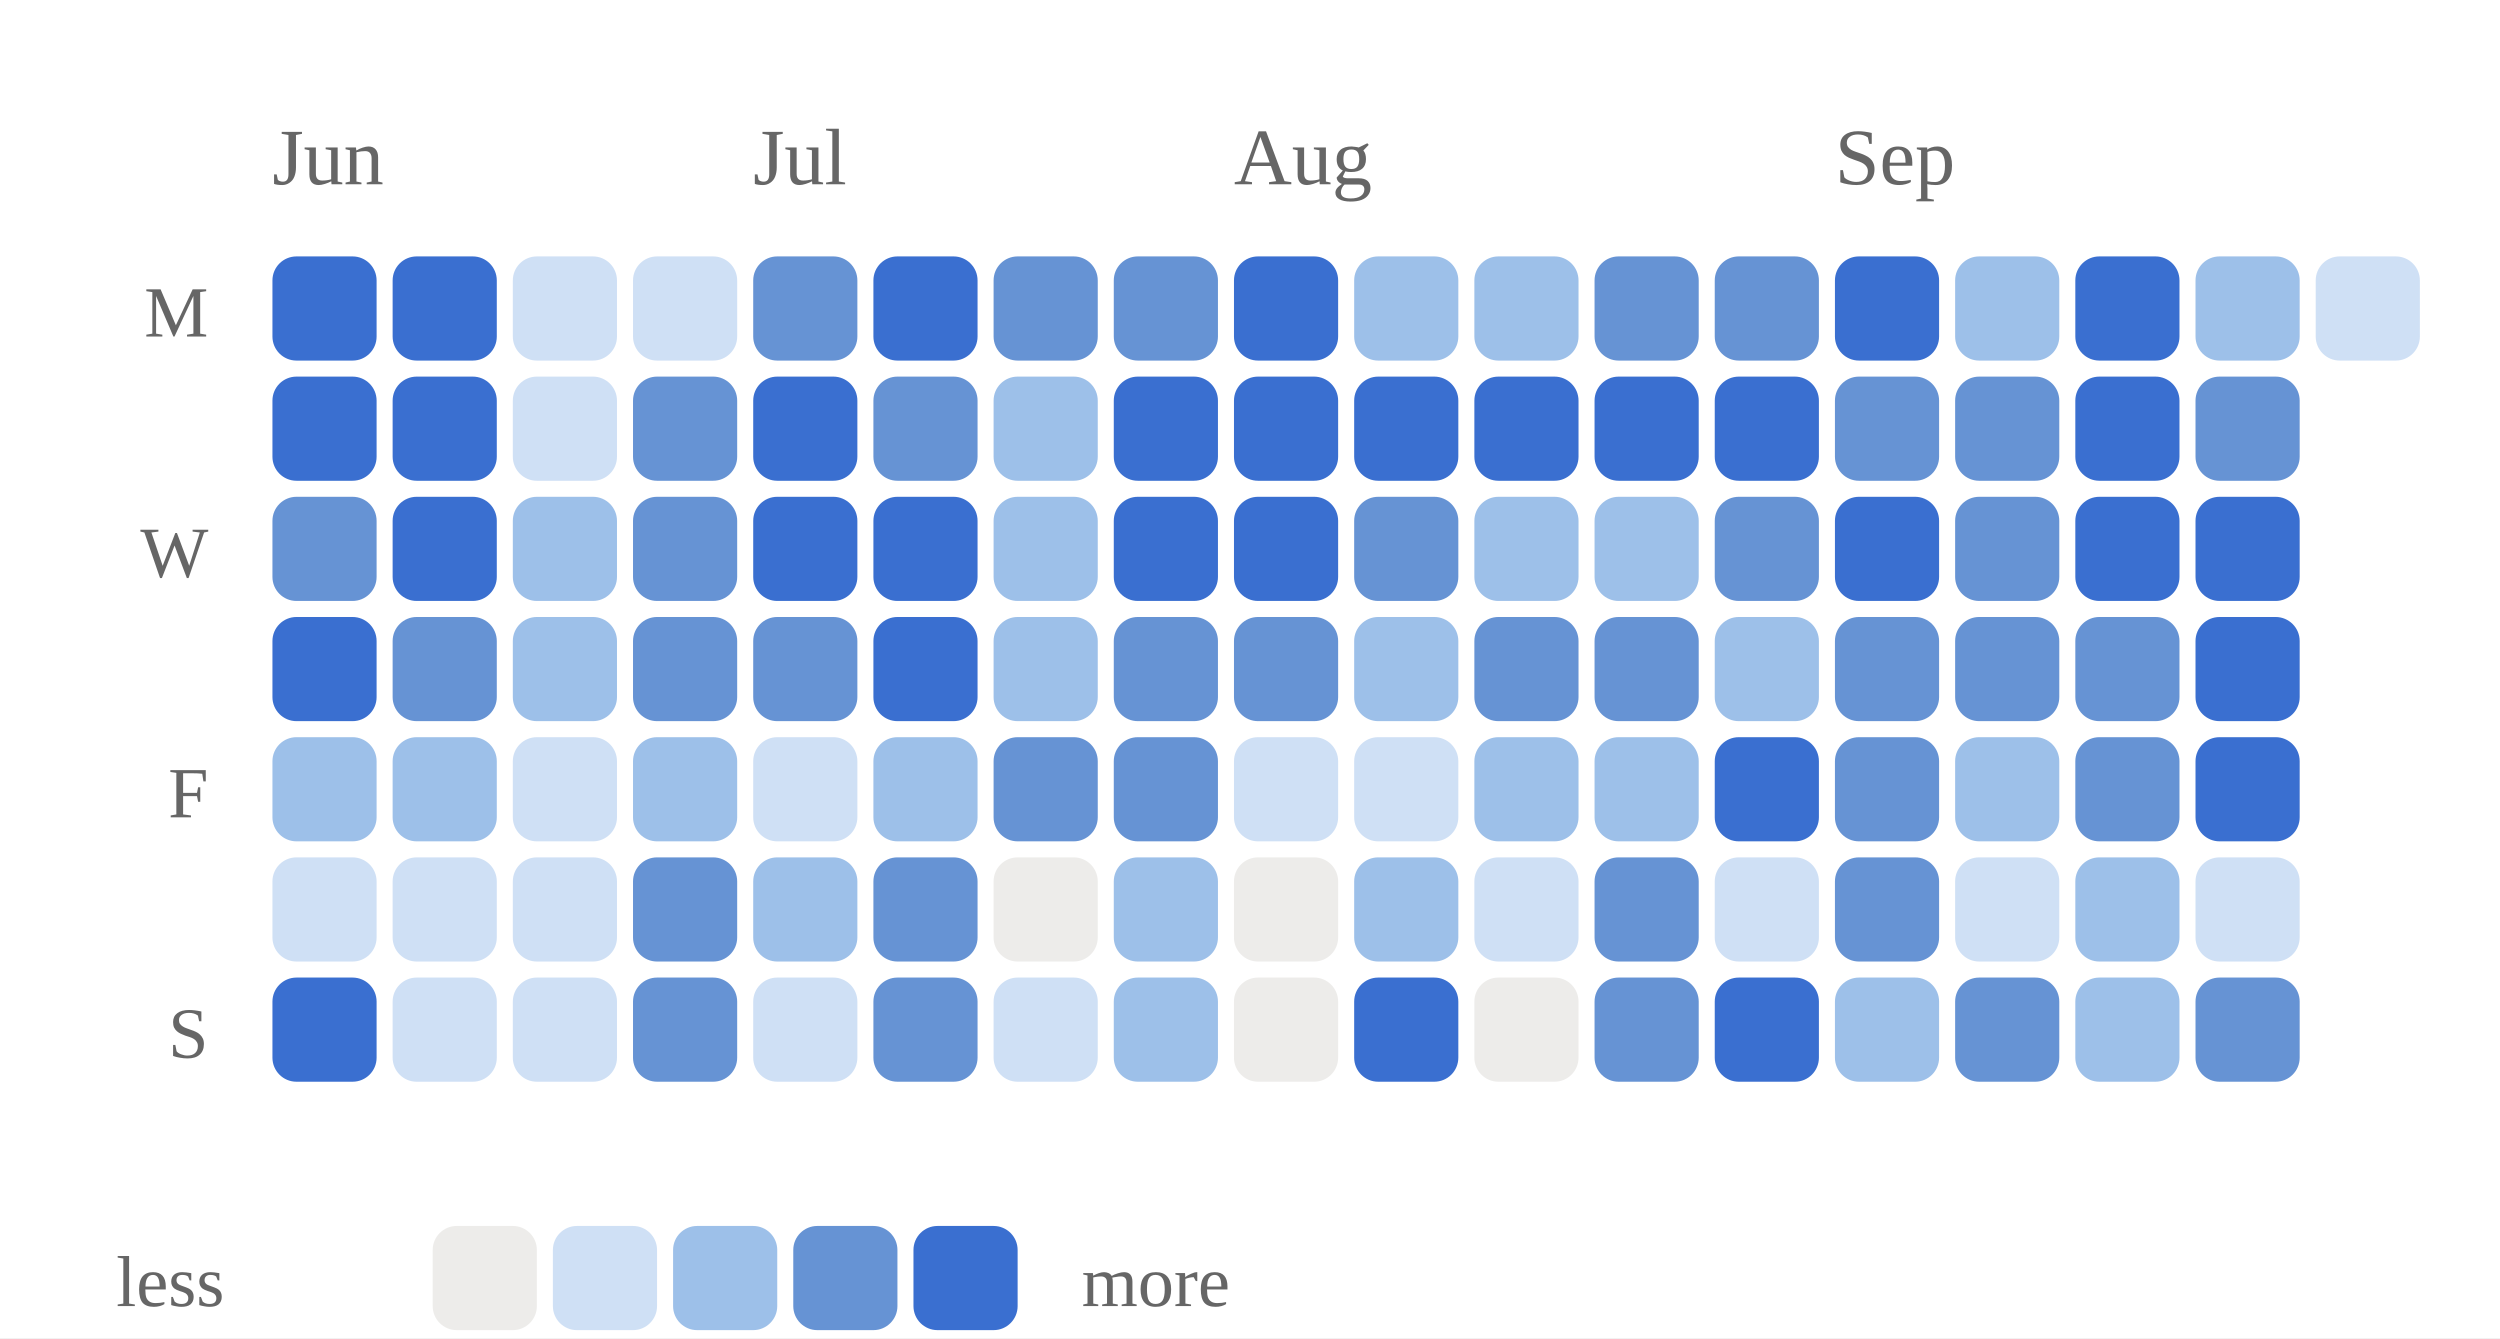
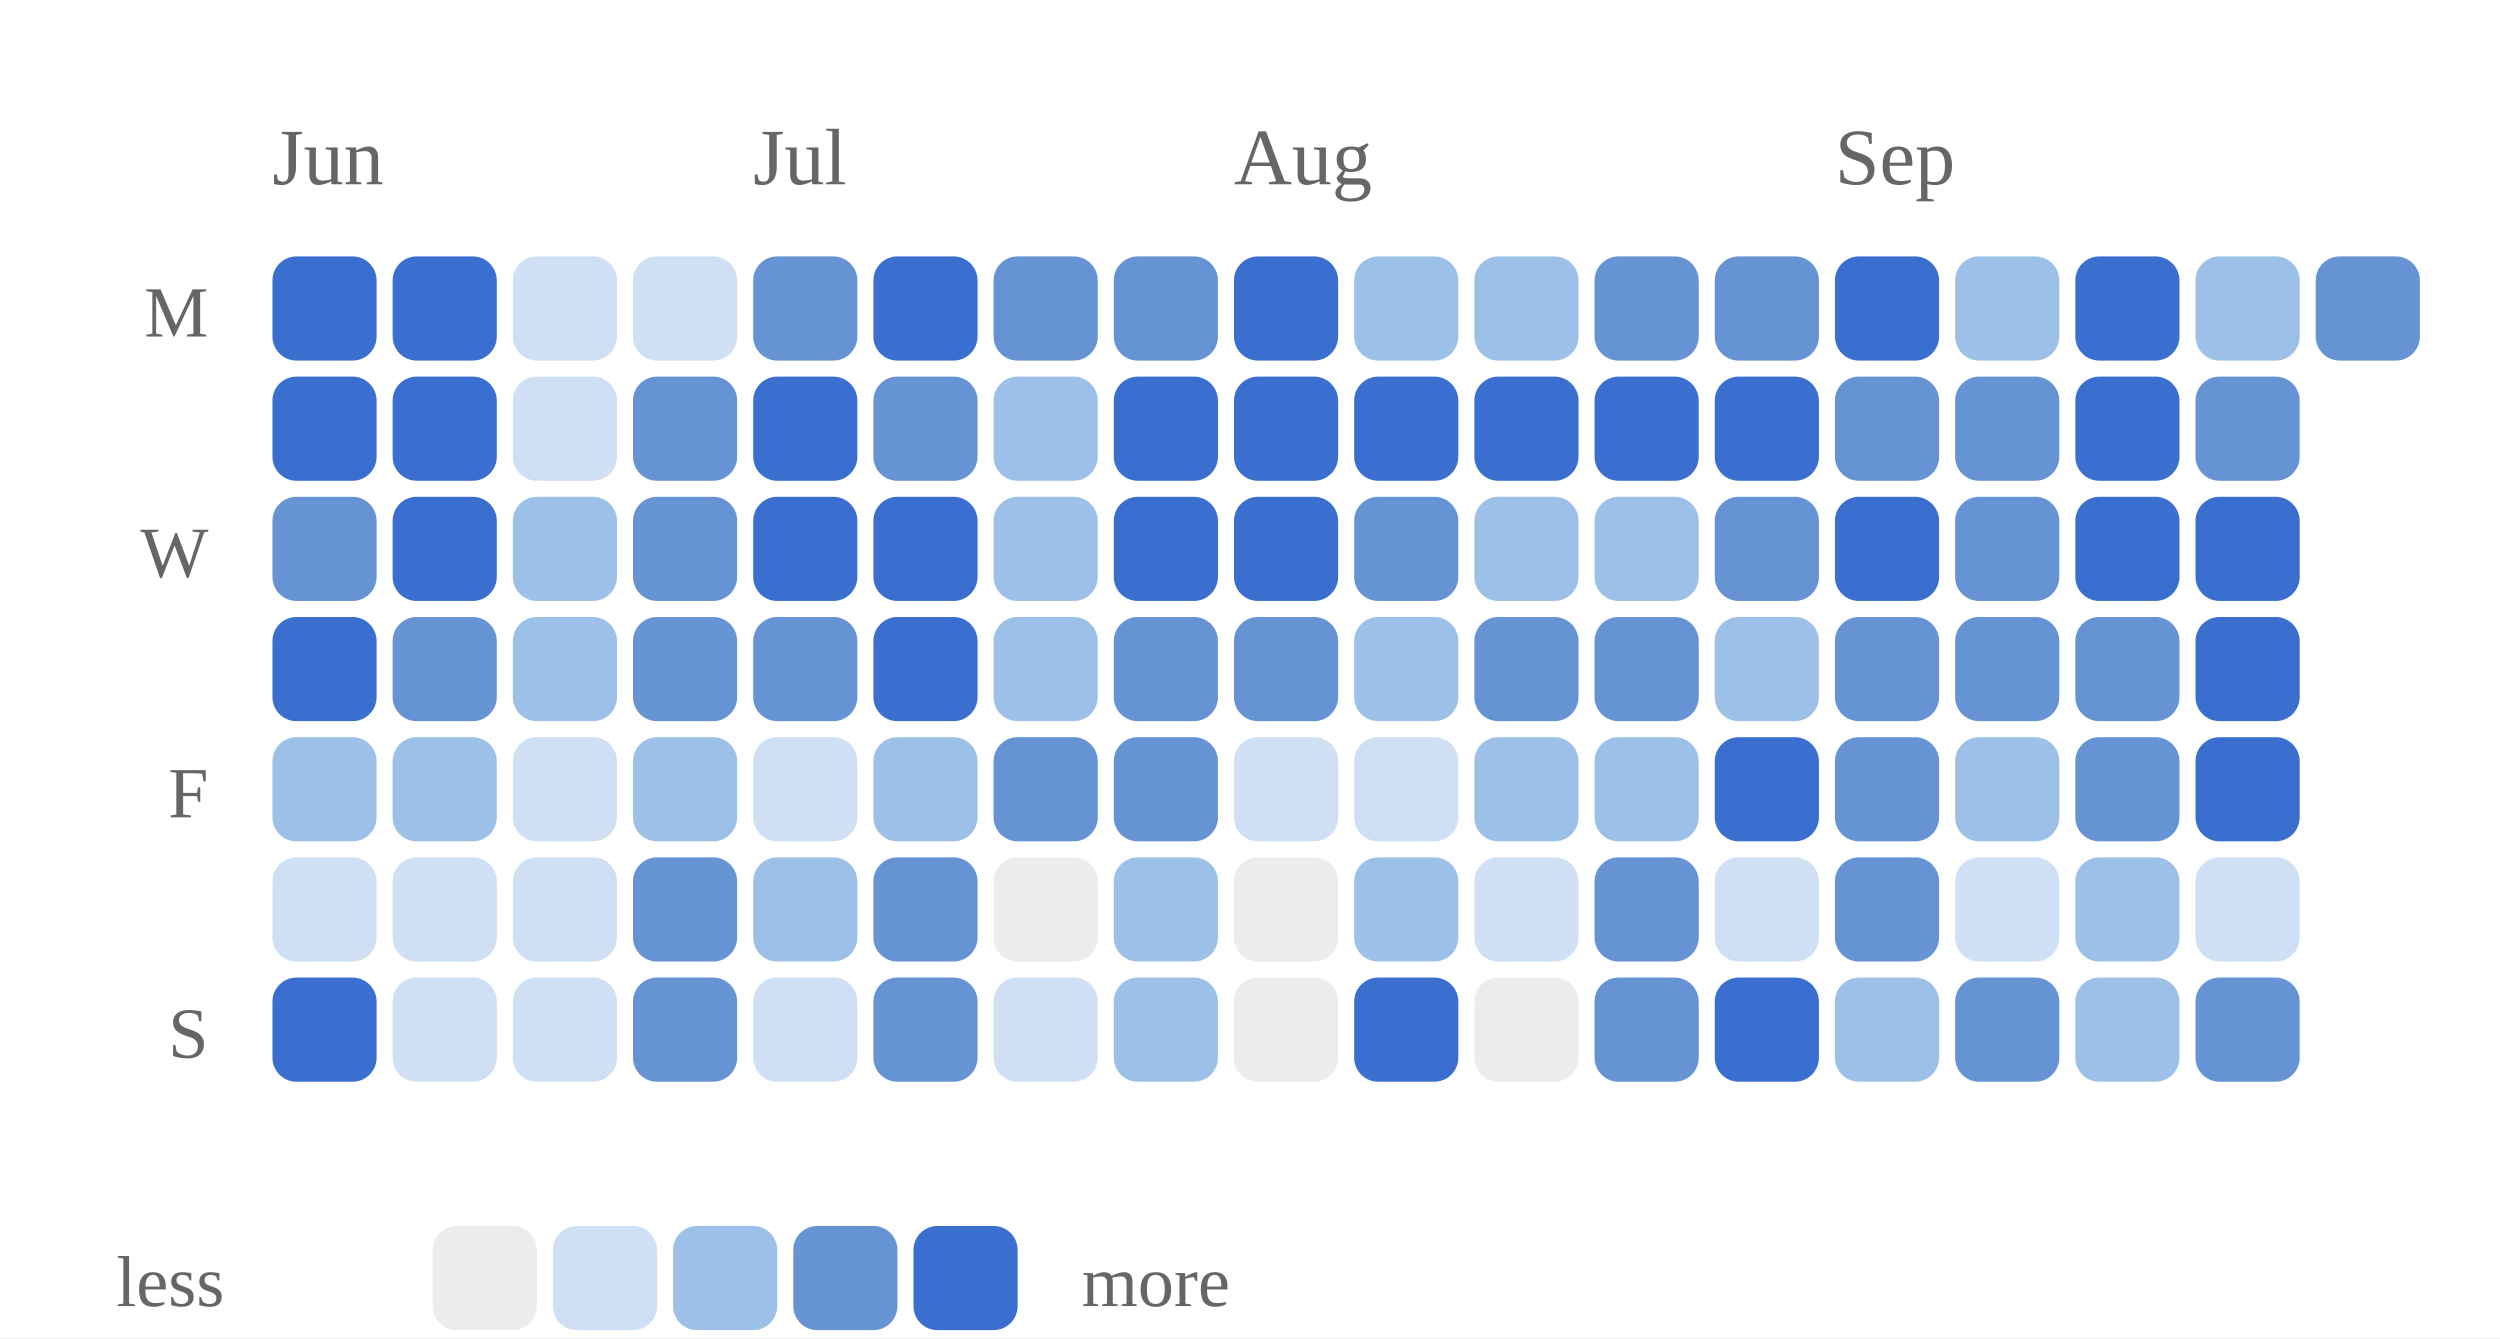
<svg xmlns="http://www.w3.org/2000/svg" viewBox="0 0 312 167" width="100%" role="img" aria-label="Daily study calendar shaded by estimated minutes of study">
  <style>
/* per-skill colour switch: set via a sk-* class on a wrapping element, read
   by the mark rules below (falls back to the neutral accent on aggregate
   charts that aren't scoped to one skill, e.g. the calendar or day-of-week) */
.sk-listening{--pc:#ccc319}
.sk-grammar{--pc:#358d35}
.sk-vocab{--pc:#1fa4d6}
.sk-reading{--pc:#7a49ca}
.sk-writing{--pc:#cd519f}
.sk-speaking{--pc:#d05739}
.p-title{fill:#1a1a1a;font-size:12px;font-weight:700}
.p-sub{fill:#666666;font-size:10px}
.p-unit{fill:#666666;font-size:10px}
.p-axis{fill:#666666;font-size:9.5px}
.p-grid{stroke:#e3e3e3;stroke-width:1;stroke-dasharray:2,3}
.p-base{stroke:#e3e3e3;stroke-width:1}
.p-tick{stroke:#e3e3e3;stroke-width:1}
.p-xlab{fill:#666666;font-size:9px;text-anchor:middle}
.p-line{fill:none;stroke:var(--pc,#3a6fd0);stroke-width:2;stroke-linejoin:round;stroke-linecap:round}
.p-area{fill:var(--pc,#3a6fd0);opacity:.12}
.p-end{fill:var(--pc,#3a6fd0);stroke:#ffffff;stroke-width:2}
.p-endlab{fill:#43454a;font-size:10px;text-anchor:end;font-weight:700}
.b-bar{fill:var(--pc,#3a6fd0)}
.b-bar:hover{fill:#29508f;opacity:.9}
.d-lab{fill:#666666;font-size:10px;text-anchor:middle}
.d-val{fill:#43454a;font-size:10px;text-anchor:middle;font-weight:700}
/* heatmap */
.hm-mon{fill:#666666;font-size:10px}
.hm-dow{fill:#666666;font-size:9px;text-anchor:end}
rect:hover{opacity:.82}
/* horizontal bars */
.h-cat{fill:#1a1a1a;font-size:12px;text-anchor:end;dominant-baseline:middle}
.h-track{fill:#e3e3e3;opacity:.5}
.h-fill{fill:var(--pc,#3a6fd0)}
.h-val{fill:#43454a;font-size:11px;font-weight:700;dominant-baseline:middle}
.ts-lab{fill:#1a1a1a;font-size:11px;font-weight:700}
.ts-val{fill:#666666;font-size:11px}
</style>
  <rect x="0" y="0" width="100%" height="100%" fill="#ffffff" />
  <text class="hm-mon" x="34" y="23">Jun</text>
  <text class="hm-mon" x="94" y="23">Jul</text>
  <text class="hm-mon" x="154" y="23">Aug</text>
  <text class="hm-mon" x="229" y="23">Sep</text>
  <text class="hm-dow" x="26" y="42">M</text>
  <text class="hm-dow" x="26" y="72">W</text>
  <text class="hm-dow" x="26" y="102">F</text>
  <text class="hm-dow" x="26" y="132">S</text>
  <rect x="34" y="32" width="13" height="13" rx="3" fill="#3a6fd0" />
  <rect x="34" y="47" width="13" height="13" rx="3" fill="#3a6fd0" />
  <rect x="34" y="62" width="13" height="13" rx="3" fill="#6693d4" />
  <rect x="34" y="77" width="13" height="13" rx="3" fill="#3a6fd0" />
  <rect x="34" y="92" width="13" height="13" rx="3" fill="#9dc0e9" />
  <rect x="34" y="107" width="13" height="13" rx="3" fill="#cfe0f5" />
  <rect x="34" y="122" width="13" height="13" rx="3" fill="#3a6fd0" />
  <rect x="49" y="32" width="13" height="13" rx="3" fill="#3a6fd0" />
  <rect x="49" y="47" width="13" height="13" rx="3" fill="#3a6fd0" />
  <rect x="49" y="62" width="13" height="13" rx="3" fill="#3a6fd0" />
  <rect x="49" y="77" width="13" height="13" rx="3" fill="#6693d4" />
  <rect x="49" y="92" width="13" height="13" rx="3" fill="#9dc0e9" />
  <rect x="49" y="107" width="13" height="13" rx="3" fill="#cfe0f5" />
  <rect x="49" y="122" width="13" height="13" rx="3" fill="#cfe0f5" />
  <rect x="64" y="32" width="13" height="13" rx="3" fill="#cfe0f5" />
  <rect x="64" y="47" width="13" height="13" rx="3" fill="#cfe0f5" />
  <rect x="64" y="62" width="13" height="13" rx="3" fill="#9dc0e9" />
  <rect x="64" y="77" width="13" height="13" rx="3" fill="#9dc0e9" />
  <rect x="64" y="92" width="13" height="13" rx="3" fill="#cfe0f5" />
  <rect x="64" y="107" width="13" height="13" rx="3" fill="#cfe0f5" />
  <rect x="64" y="122" width="13" height="13" rx="3" fill="#cfe0f5" />
  <rect x="79" y="32" width="13" height="13" rx="3" fill="#cfe0f5" />
  <rect x="79" y="47" width="13" height="13" rx="3" fill="#6693d4" />
  <rect x="79" y="62" width="13" height="13" rx="3" fill="#6693d4" />
  <rect x="79" y="77" width="13" height="13" rx="3" fill="#6693d4" />
  <rect x="79" y="92" width="13" height="13" rx="3" fill="#9dc0e9" />
  <rect x="79" y="107" width="13" height="13" rx="3" fill="#6693d4" />
  <rect x="79" y="122" width="13" height="13" rx="3" fill="#6693d4" />
  <rect x="94" y="32" width="13" height="13" rx="3" fill="#6693d4" />
  <rect x="94" y="47" width="13" height="13" rx="3" fill="#3a6fd0" />
  <rect x="94" y="62" width="13" height="13" rx="3" fill="#3a6fd0" />
  <rect x="94" y="77" width="13" height="13" rx="3" fill="#6693d4" />
  <rect x="94" y="92" width="13" height="13" rx="3" fill="#cfe0f5" />
  <rect x="94" y="107" width="13" height="13" rx="3" fill="#9dc0e9" />
  <rect x="94" y="122" width="13" height="13" rx="3" fill="#cfe0f5" />
  <rect x="109" y="32" width="13" height="13" rx="3" fill="#3a6fd0" />
  <rect x="109" y="47" width="13" height="13" rx="3" fill="#6693d4" />
  <rect x="109" y="62" width="13" height="13" rx="3" fill="#3a6fd0" />
  <rect x="109" y="77" width="13" height="13" rx="3" fill="#3a6fd0" />
  <rect x="109" y="92" width="13" height="13" rx="3" fill="#9dc0e9" />
  <rect x="109" y="107" width="13" height="13" rx="3" fill="#6693d4" />
  <rect x="109" y="122" width="13" height="13" rx="3" fill="#6693d4" />
  <rect x="124" y="32" width="13" height="13" rx="3" fill="#6693d4" />
  <rect x="124" y="47" width="13" height="13" rx="3" fill="#9dc0e9" />
  <rect x="124" y="62" width="13" height="13" rx="3" fill="#9dc0e9" />
  <rect x="124" y="77" width="13" height="13" rx="3" fill="#9dc0e9" />
  <rect x="124" y="92" width="13" height="13" rx="3" fill="#6693d4" />
  <rect x="124" y="107" width="13" height="13" rx="3" fill="#edecea" />
  <rect x="124" y="122" width="13" height="13" rx="3" fill="#cfe0f5" />
  <rect x="139" y="32" width="13" height="13" rx="3" fill="#6693d4" />
  <rect x="139" y="47" width="13" height="13" rx="3" fill="#3a6fd0" />
  <rect x="139" y="62" width="13" height="13" rx="3" fill="#3a6fd0" />
  <rect x="139" y="77" width="13" height="13" rx="3" fill="#6693d4" />
  <rect x="139" y="92" width="13" height="13" rx="3" fill="#6693d4" />
  <rect x="139" y="107" width="13" height="13" rx="3" fill="#9dc0e9" />
  <rect x="139" y="122" width="13" height="13" rx="3" fill="#9dc0e9" />
  <rect x="154" y="32" width="13" height="13" rx="3" fill="#3a6fd0" />
  <rect x="154" y="47" width="13" height="13" rx="3" fill="#3a6fd0" />
  <rect x="154" y="62" width="13" height="13" rx="3" fill="#3a6fd0" />
  <rect x="154" y="77" width="13" height="13" rx="3" fill="#6693d4" />
  <rect x="154" y="92" width="13" height="13" rx="3" fill="#cfe0f5" />
  <rect x="154" y="107" width="13" height="13" rx="3" fill="#edecea" />
  <rect x="154" y="122" width="13" height="13" rx="3" fill="#edecea" />
  <rect x="169" y="32" width="13" height="13" rx="3" fill="#9dc0e9" />
  <rect x="169" y="47" width="13" height="13" rx="3" fill="#3a6fd0" />
  <rect x="169" y="62" width="13" height="13" rx="3" fill="#6693d4" />
  <rect x="169" y="77" width="13" height="13" rx="3" fill="#9dc0e9" />
  <rect x="169" y="92" width="13" height="13" rx="3" fill="#cfe0f5" />
  <rect x="169" y="107" width="13" height="13" rx="3" fill="#9dc0e9" />
  <rect x="169" y="122" width="13" height="13" rx="3" fill="#3a6fd0" />
  <rect x="184" y="32" width="13" height="13" rx="3" fill="#9dc0e9" />
  <rect x="184" y="47" width="13" height="13" rx="3" fill="#3a6fd0" />
  <rect x="184" y="62" width="13" height="13" rx="3" fill="#9dc0e9" />
  <rect x="184" y="77" width="13" height="13" rx="3" fill="#6693d4" />
  <rect x="184" y="92" width="13" height="13" rx="3" fill="#9dc0e9" />
  <rect x="184" y="107" width="13" height="13" rx="3" fill="#cfe0f5" />
  <rect x="184" y="122" width="13" height="13" rx="3" fill="#edecea" />
  <rect x="199" y="32" width="13" height="13" rx="3" fill="#6693d4" />
  <rect x="199" y="47" width="13" height="13" rx="3" fill="#3a6fd0" />
  <rect x="199" y="62" width="13" height="13" rx="3" fill="#9dc0e9" />
  <rect x="199" y="77" width="13" height="13" rx="3" fill="#6693d4" />
  <rect x="199" y="92" width="13" height="13" rx="3" fill="#9dc0e9" />
  <rect x="199" y="107" width="13" height="13" rx="3" fill="#6693d4" />
  <rect x="199" y="122" width="13" height="13" rx="3" fill="#6693d4" />
  <rect x="214" y="32" width="13" height="13" rx="3" fill="#6693d4" />
  <rect x="214" y="47" width="13" height="13" rx="3" fill="#3a6fd0" />
  <rect x="214" y="62" width="13" height="13" rx="3" fill="#6693d4" />
  <rect x="214" y="77" width="13" height="13" rx="3" fill="#9dc0e9" />
  <rect x="214" y="92" width="13" height="13" rx="3" fill="#3a6fd0" />
  <rect x="214" y="107" width="13" height="13" rx="3" fill="#cfe0f5" />
  <rect x="214" y="122" width="13" height="13" rx="3" fill="#3a6fd0" />
  <rect x="229" y="32" width="13" height="13" rx="3" fill="#3a6fd0" />
  <rect x="229" y="47" width="13" height="13" rx="3" fill="#6693d4" />
  <rect x="229" y="62" width="13" height="13" rx="3" fill="#3a6fd0" />
  <rect x="229" y="77" width="13" height="13" rx="3" fill="#6693d4" />
  <rect x="229" y="92" width="13" height="13" rx="3" fill="#6693d4" />
  <rect x="229" y="107" width="13" height="13" rx="3" fill="#6693d4" />
  <rect x="229" y="122" width="13" height="13" rx="3" fill="#9dc0e9" />
  <rect x="244" y="32" width="13" height="13" rx="3" fill="#9dc0e9" />
  <rect x="244" y="47" width="13" height="13" rx="3" fill="#6693d4" />
  <rect x="244" y="62" width="13" height="13" rx="3" fill="#6693d4" />
  <rect x="244" y="77" width="13" height="13" rx="3" fill="#6693d4" />
  <rect x="244" y="92" width="13" height="13" rx="3" fill="#9dc0e9" />
  <rect x="244" y="107" width="13" height="13" rx="3" fill="#cfe0f5" />
  <rect x="244" y="122" width="13" height="13" rx="3" fill="#6693d4" />
  <rect x="259" y="32" width="13" height="13" rx="3" fill="#3a6fd0" />
  <rect x="259" y="47" width="13" height="13" rx="3" fill="#3a6fd0" />
  <rect x="259" y="62" width="13" height="13" rx="3" fill="#3a6fd0" />
  <rect x="259" y="77" width="13" height="13" rx="3" fill="#6693d4" />
  <rect x="259" y="92" width="13" height="13" rx="3" fill="#6693d4" />
  <rect x="259" y="107" width="13" height="13" rx="3" fill="#9dc0e9" />
  <rect x="259" y="122" width="13" height="13" rx="3" fill="#9dc0e9" />
  <rect x="274" y="32" width="13" height="13" rx="3" fill="#9dc0e9" />
  <rect x="274" y="47" width="13" height="13" rx="3" fill="#6693d4" />
  <rect x="274" y="62" width="13" height="13" rx="3" fill="#3a6fd0" />
  <rect x="274" y="77" width="13" height="13" rx="3" fill="#3a6fd0" />
  <rect x="274" y="92" width="13" height="13" rx="3" fill="#3a6fd0" />
  <rect x="274" y="107" width="13" height="13" rx="3" fill="#cfe0f5" />
  <rect x="274" y="122" width="13" height="13" rx="3" fill="#6693d4" />
-   <rect x="289" y="32" width="13" height="13" rx="3" fill="#cfe0f5" />
+   <rect x="289" y="32" width="13" height="13" rx="3" fill="#6693d4" />
  <text class="hm-dow" x="28" y="163">less</text>
  <rect x="54" y="153" width="13" height="13" rx="3" fill="#edecea" />
  <rect x="69" y="153" width="13" height="13" rx="3" fill="#cfe0f5" />
  <rect x="84" y="153" width="13" height="13" rx="3" fill="#9dc0e9" />
  <rect x="99" y="153" width="13" height="13" rx="3" fill="#6693d4" />
  <rect x="114" y="153" width="13" height="13" rx="3" fill="#3a6fd0" />
  <text class="hm-dow" style="text-anchor:start" x="135" y="163">more</text>
</svg>
